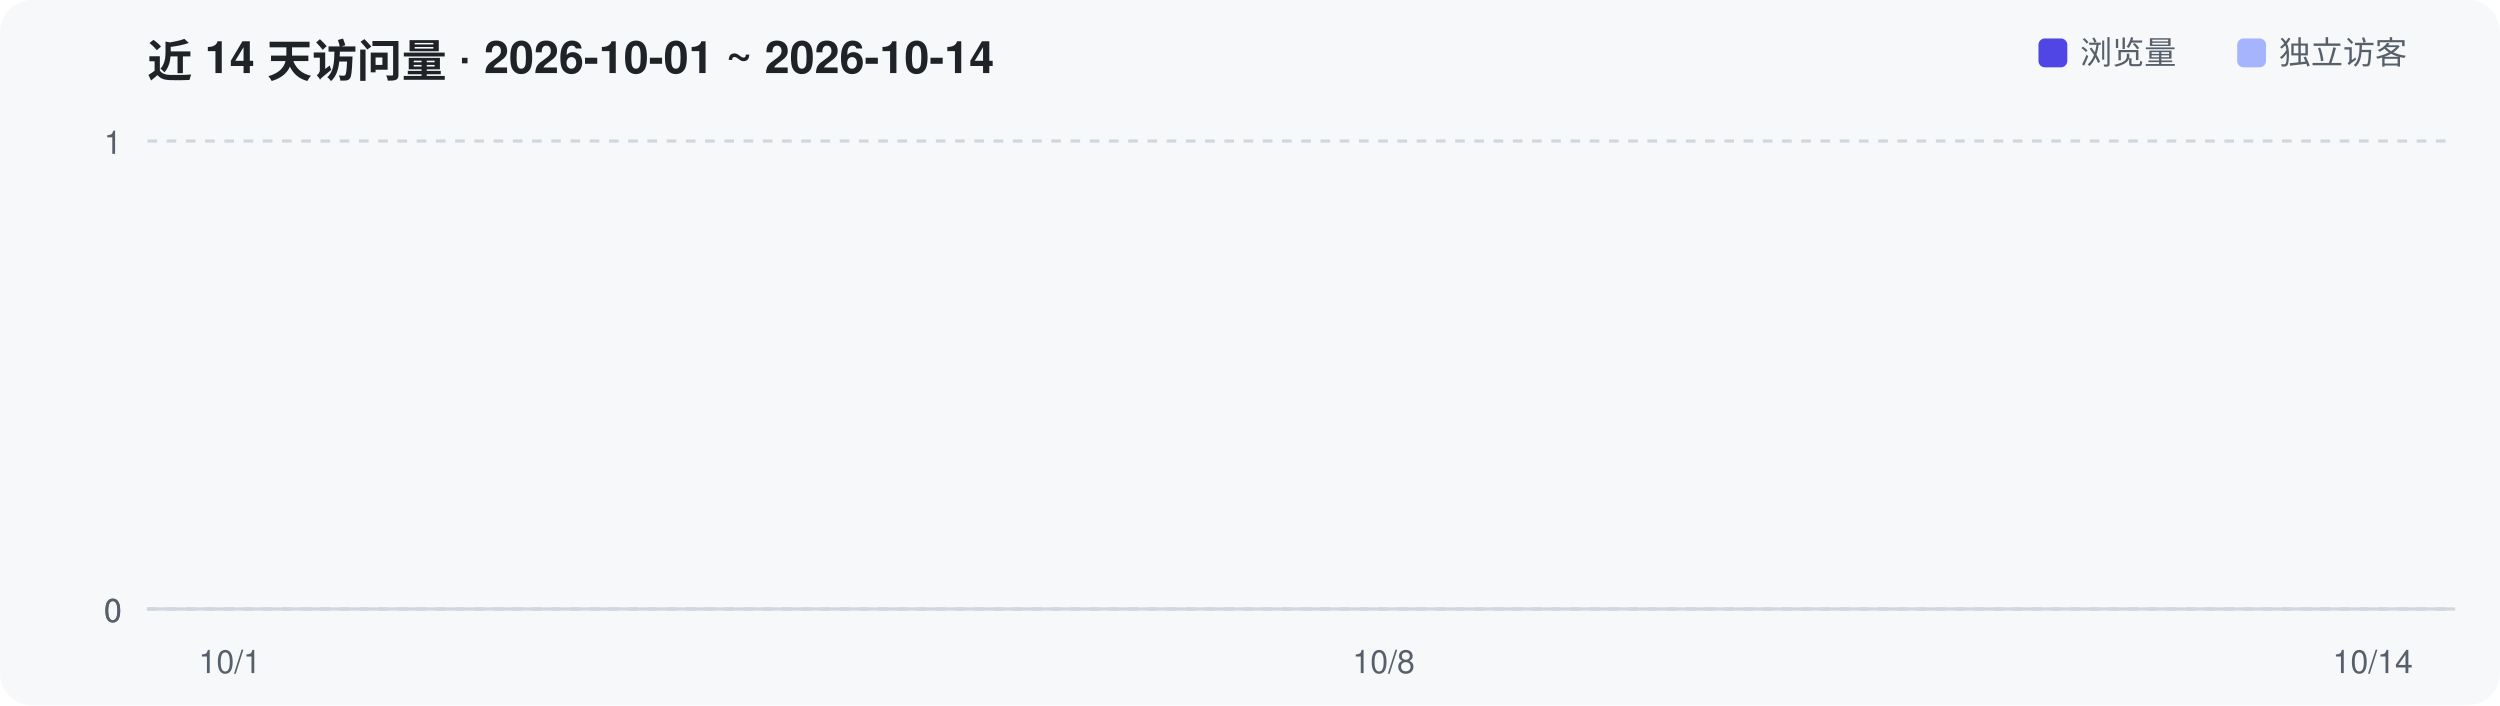
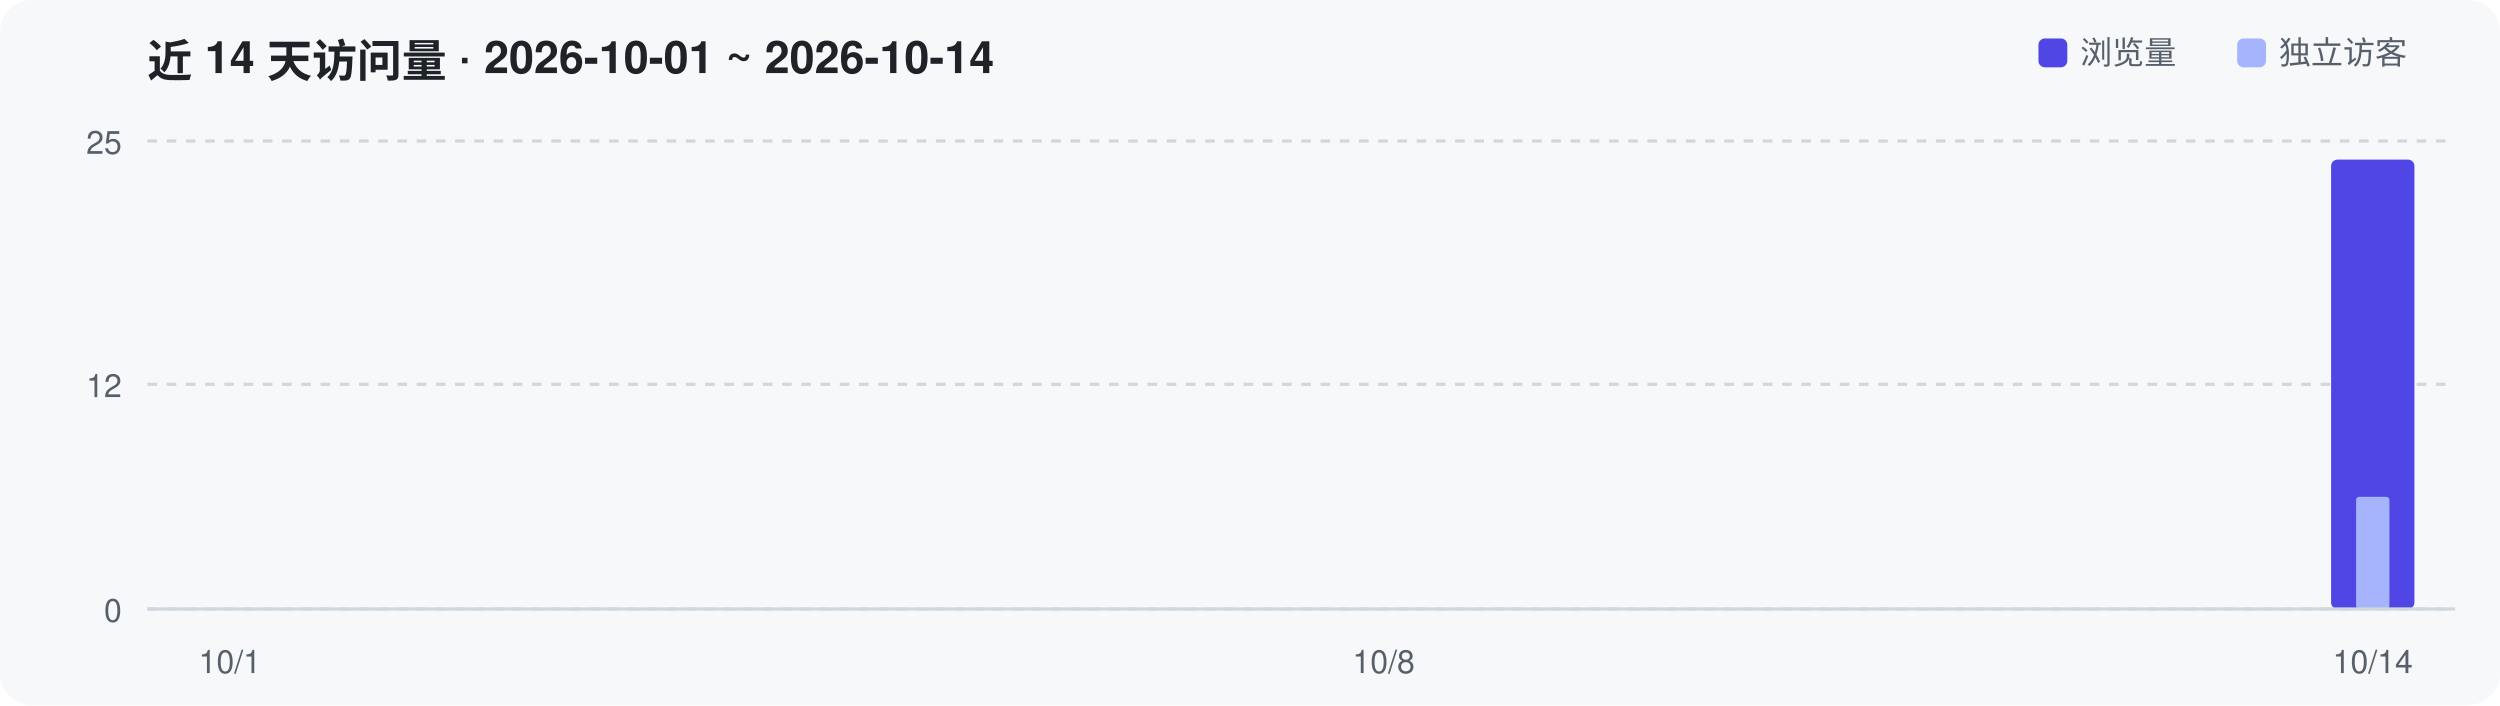
<svg xmlns="http://www.w3.org/2000/svg" width="780" height="220" viewBox="0 0 780 220" role="img" aria-label="Repository traffic over the last 14 days">
  <rect width="780" height="220" rx="10" fill="#F6F8FA" />
  <text x="46" y="24" font-family="-apple-system,Segoe UI,Helvetica,Arial,sans-serif" font-size="14" font-weight="600" fill="#1F2328">近 14 天访问量 · 2026-10-01 ~ 2026-10-14</text>
  <line x1="46" y1="190.0" x2="766" y2="190.0" stroke="#D0D7DE" stroke-width="1" stroke-dasharray="3 3" />
  <text x="38" y="194.0" text-anchor="end" font-family="-apple-system,Segoe UI,Helvetica,Arial,sans-serif" font-size="10" fill="#57606A">0</text>
-   <line x1="46" y1="190.0" x2="766" y2="190.0" stroke="#D0D7DE" stroke-width="1" stroke-dasharray="3 3" />
-   <text x="38" y="194.0" text-anchor="end" font-family="-apple-system,Segoe UI,Helvetica,Arial,sans-serif" font-size="10" fill="#57606A">0</text>
+   <line x1="46" y1="119.9" x2="766" y2="119.9" stroke="#D0D7DE" stroke-width="1" stroke-dasharray="3 3" />
+   <text x="38" y="123.9" text-anchor="end" font-family="-apple-system,Segoe UI,Helvetica,Arial,sans-serif" font-size="10" fill="#57606A">12</text>
  <line x1="46" y1="44.0" x2="766" y2="44.0" stroke="#D0D7DE" stroke-width="1" stroke-dasharray="3 3" />
-   <text x="38" y="48.0" text-anchor="end" font-family="-apple-system,Segoe UI,Helvetica,Arial,sans-serif" font-size="10" fill="#57606A">1</text>
+   <text x="38" y="48.0" text-anchor="end" font-family="-apple-system,Segoe UI,Helvetica,Arial,sans-serif" font-size="10" fill="#57606A">25</text>
+   <rect x="727.3" y="49.8" width="26.0" height="140.2" rx="2" fill="#4F46E5" />
+   <rect x="735.1" y="155.0" width="10.4" height="35.0" rx="1" fill="#A5B4FC" />
  <line x1="46" y1="190" x2="766" y2="190" stroke="#D0D7DE" stroke-width="1" />
  <text x="71.7" y="210" text-anchor="middle" font-family="-apple-system,Segoe UI,Helvetica,Arial,sans-serif" font-size="10" fill="#57606A">10/1</text>
  <text x="431.7" y="210" text-anchor="middle" font-family="-apple-system,Segoe UI,Helvetica,Arial,sans-serif" font-size="10" fill="#57606A">10/8</text>
  <text x="740.3" y="210" text-anchor="middle" font-family="-apple-system,Segoe UI,Helvetica,Arial,sans-serif" font-size="10" fill="#57606A">10/14</text>
  <rect x="636" y="12" width="9" height="9" rx="2" fill="#4F46E5" />
  <text x="649" y="20" font-family="-apple-system,Segoe UI,Helvetica,Arial,sans-serif" font-size="10" fill="#57606A">浏览量</text>
  <rect x="698" y="12" width="9" height="9" rx="2" fill="#A5B4FC" />
  <text x="711" y="20" font-family="-apple-system,Segoe UI,Helvetica,Arial,sans-serif" font-size="10" fill="#57606A">独立访客</text>
</svg>
